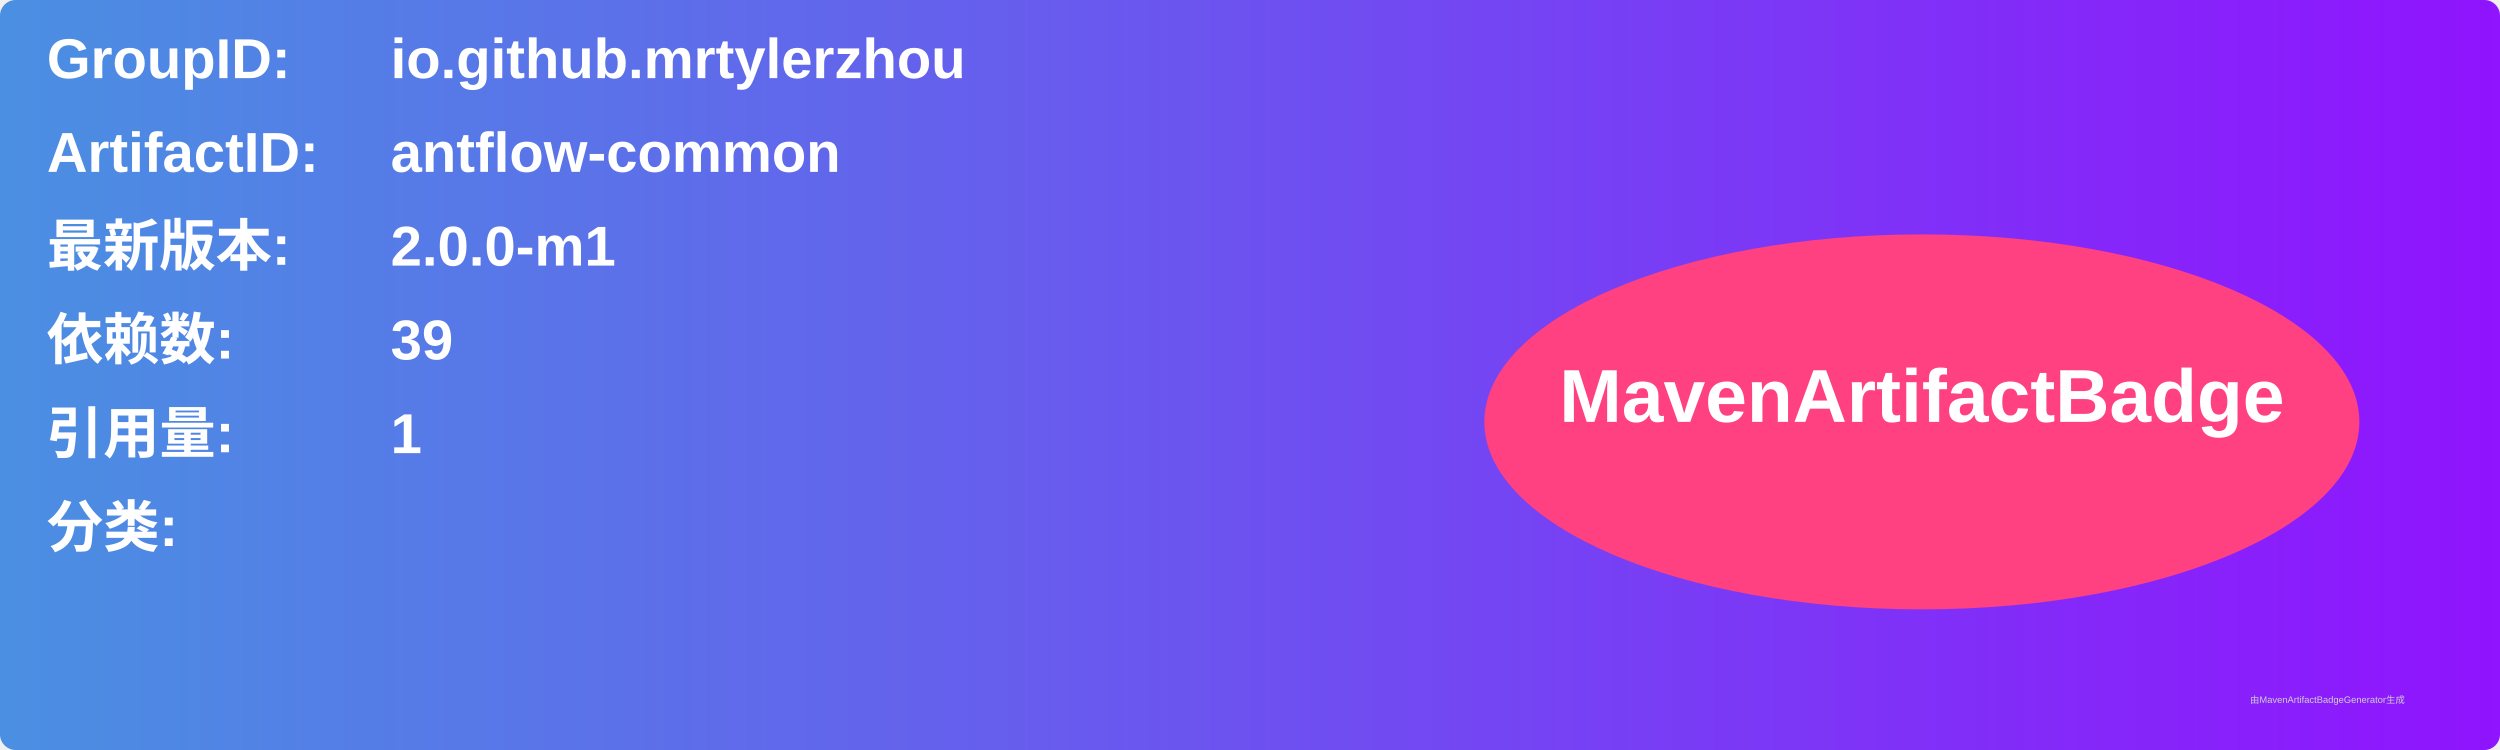
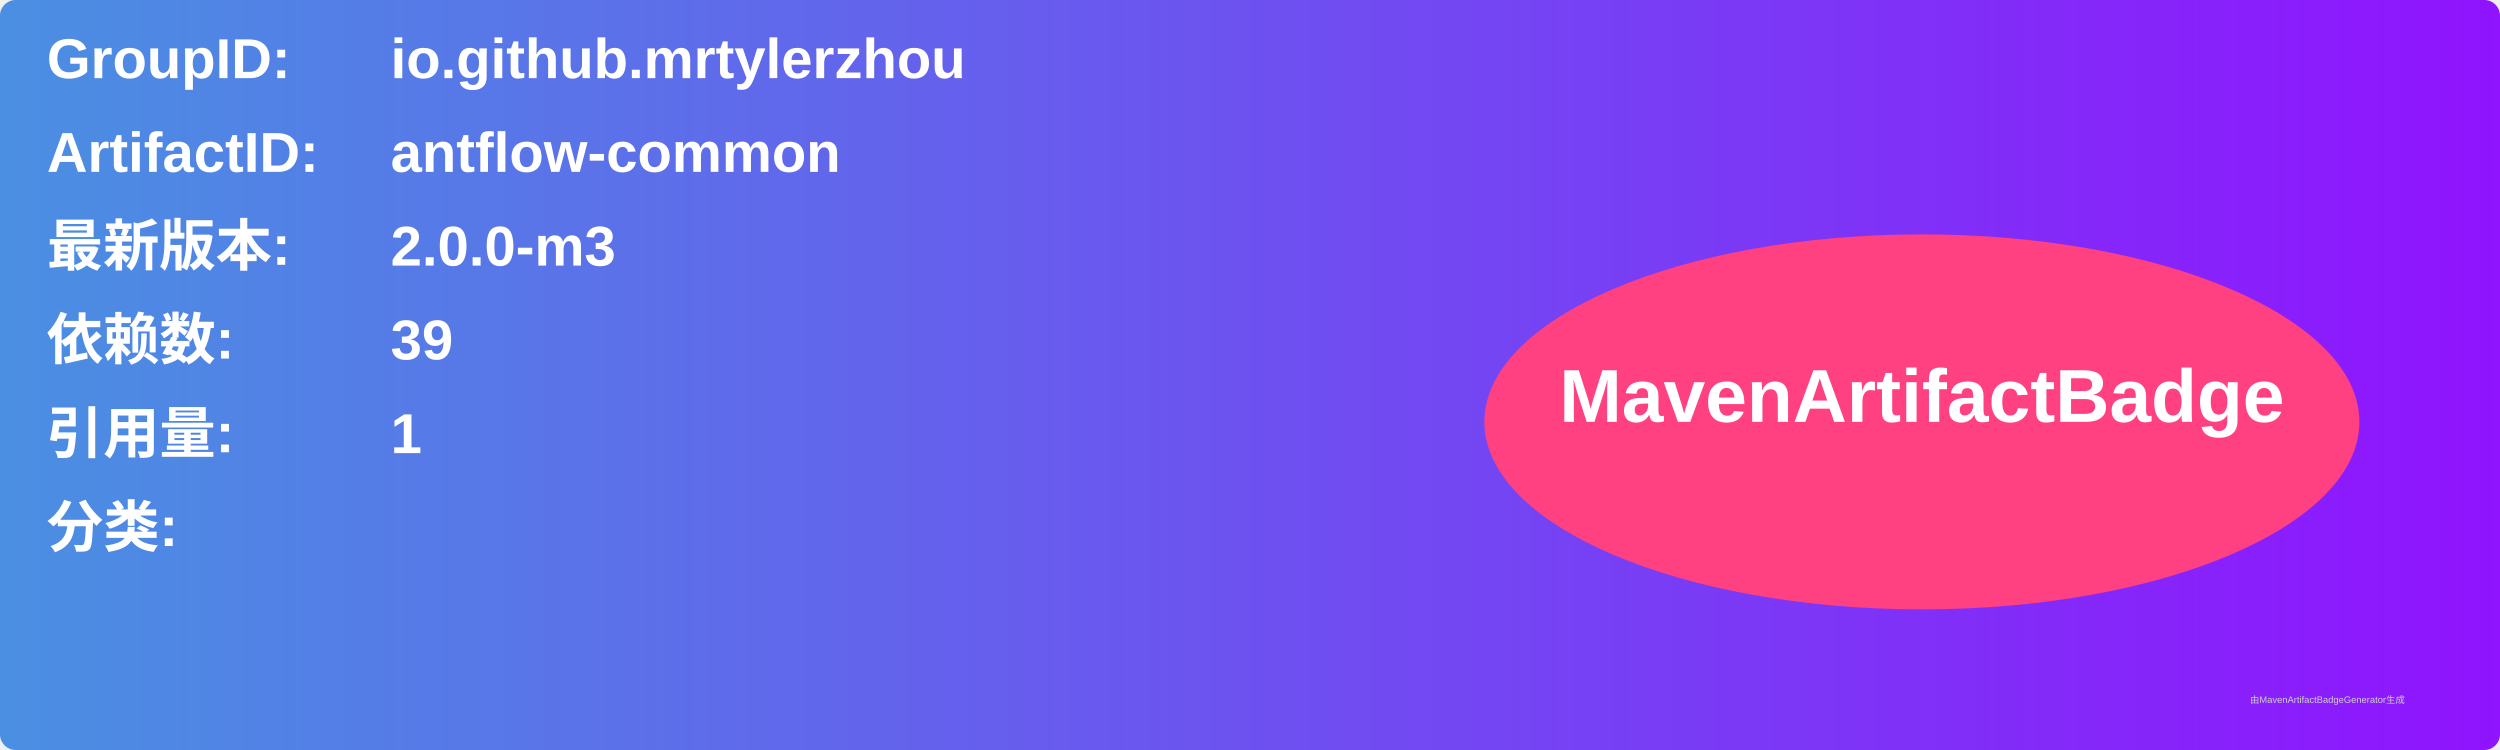
<svg xmlns="http://www.w3.org/2000/svg" width="800" height="240" viewBox="0 0 800 240">
  <linearGradient id="grad" x1="0%" y1="0%" x2="100%" y2="0%">
    <stop offset="0%" stop-color="#4a90e2" />
    <stop offset="100%" stop-color="#9013fe" />
  </linearGradient>
  <rect width="100%" height="100%" rx="5" ry="5" fill="url(#grad)" />
  <g transform="translate(15, 15)">
    <text x="0" y="10" font-family="Arial" font-size="18" fill="white" font-weight="bold" width="260">GroupID:</text>
    <text x="110" y="10" font-family="Arial" font-size="18" fill="white" font-weight="bold" width="460">io.github.mrtylerzhou</text>
    <text x="0" y="40" font-family="Arial" font-size="18" fill="white" font-weight="bold" width="260">ArtifactID:</text>
    <text x="110" y="40" font-family="Arial" font-size="18" fill="white" font-weight="bold" width="460">antflow-common</text>
    <text x="0" y="70" font-family="Arial" font-size="18" fill="white" font-weight="bold">最新版本:</text>
    <text x="110" y="70" font-family="Arial" font-size="18" fill="white" font-weight="bold">
-       <tspan font-weight="bold">2.0.0-m1</tspan>
+       <tspan font-weight="bold">2.0.0-m3</tspan>
    </text>
    <text x="0" y="100" font-family="Arial" font-size="18" fill="white" font-weight="bold">依赖数: </text>
    <text x="110" y="100" font-family="Arial" font-size="18" fill="white">
      <tspan font-weight="bold">39</tspan>
    </text>
    <text x="0" y="130" font-family="Arial" font-size="18" fill="white" font-weight="bold">引用量: </text>
    <text x="110" y="130" font-family="Arial" font-size="18" fill="white">
      <tspan font-weight="bold">1</tspan>
    </text>
    <text x="0" y="160" font-family="Arial" font-size="18" fill="white" font-weight="bold">分类:</text>
    <text x="10" y="190" font-family="Arial" font-size="10" fill="white">
      <tspan font-weight="bold" />
    </text>
    <ellipse cx="600" cy="120" rx="140" ry="60" fill="#ff4081" />
    <text x="600" y="120" text-anchor="middle" font-family="Arial" font-size="24" fill="white" font-weight="bold">MavenArtifactBadge</text>
  </g>
  <text x="720" y="225" font-family="Arial" font-size="3" fill="#d0d0d0">由MavenArtifactBadgeGenerator生成</text>
</svg>
